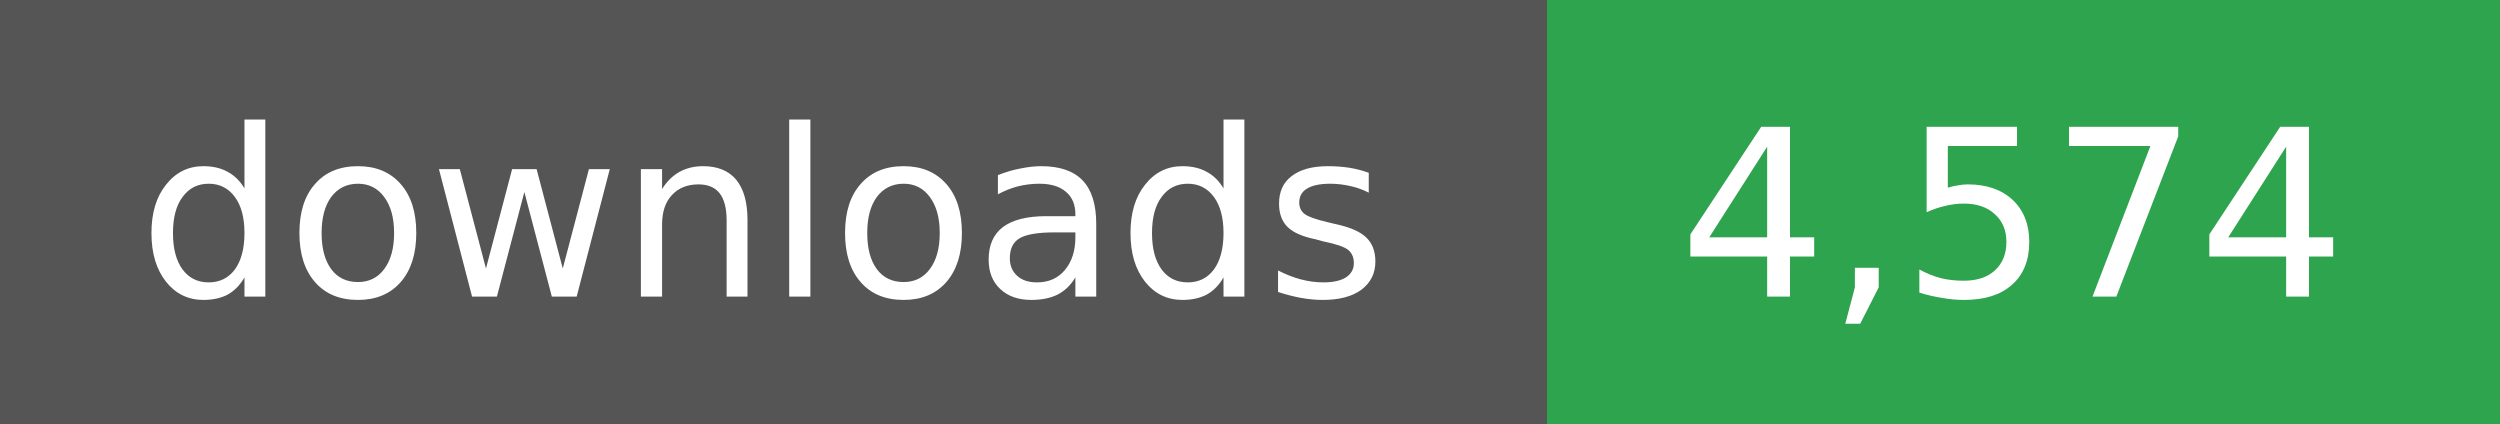
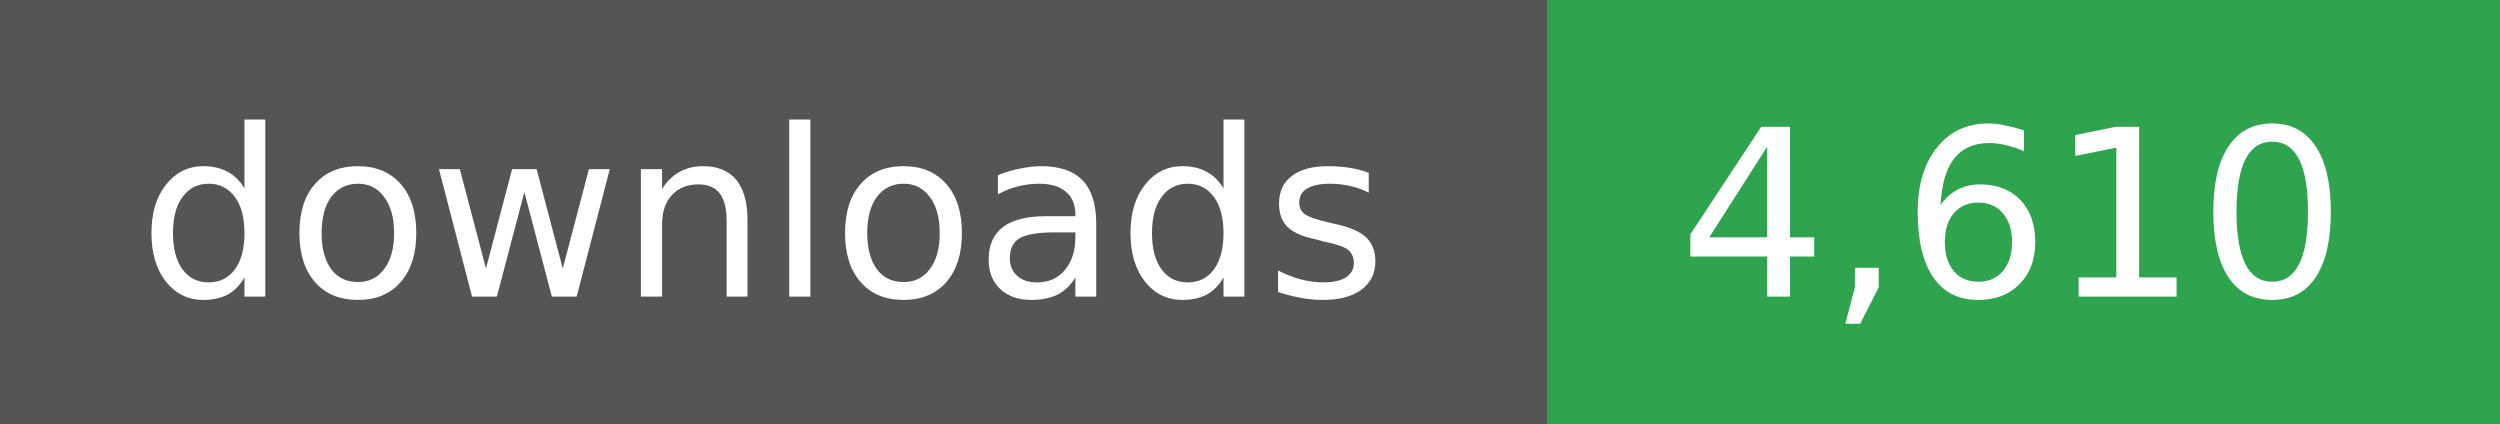
- <svg xmlns="http://www.w3.org/2000/svg" width="118" height="20" role="img" aria-label="downloads: 4,574">
+ <svg xmlns="http://www.w3.org/2000/svg" width="118" height="20" role="img" aria-label="downloads: 4,610">
  <g shape-rendering="crispEdges">
    <rect width="73" height="20" fill="#555" />
    <rect x="73" width="45" height="20" fill="#2ea44f" />
  </g>
  <g fill="#fff" text-anchor="middle" font-family="Verdana,Geneva,DejaVu Sans,sans-serif" font-size="11">
    <text x="36" y="14">downloads</text>
  </g>
  <g fill="#fff" text-anchor="middle" font-family="Verdana,Geneva,DejaVu Sans,sans-serif" font-size="11">
-     <text x="95" y="14">4,574</text>
+     <text x="95" y="14">4,610</text>
  </g>
</svg>
